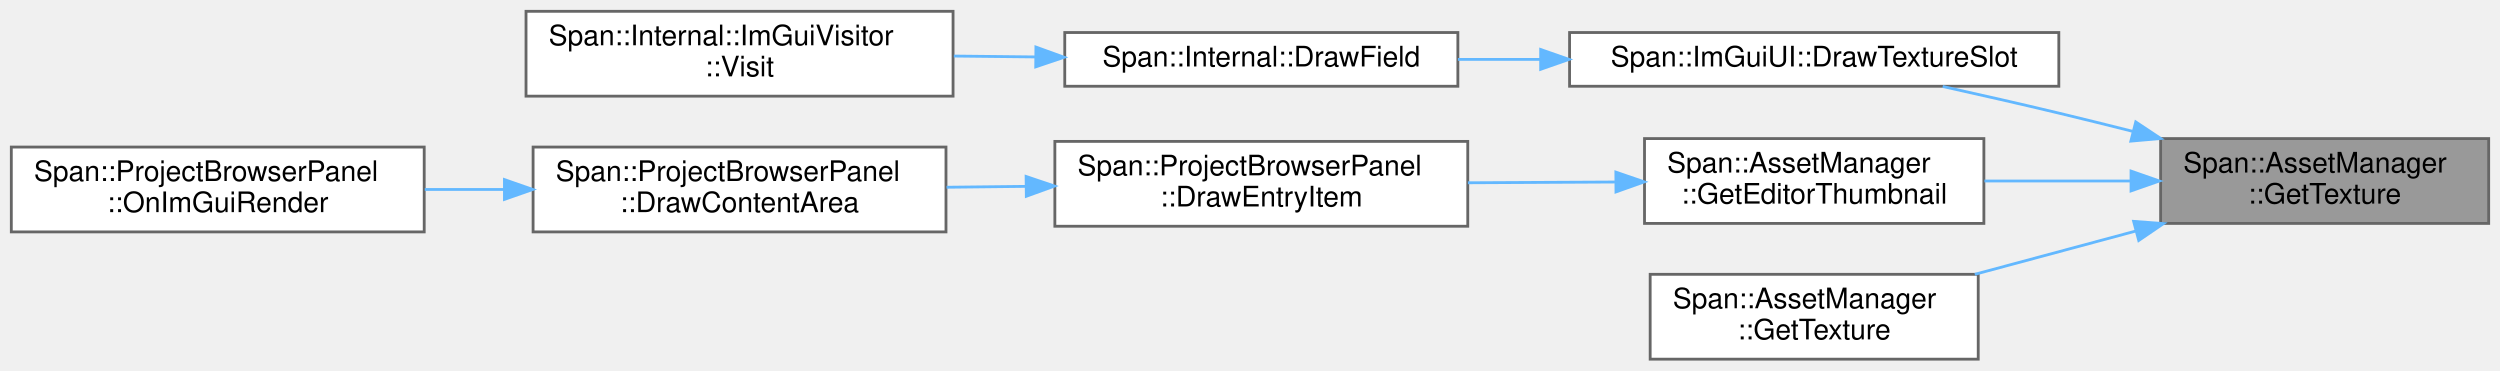
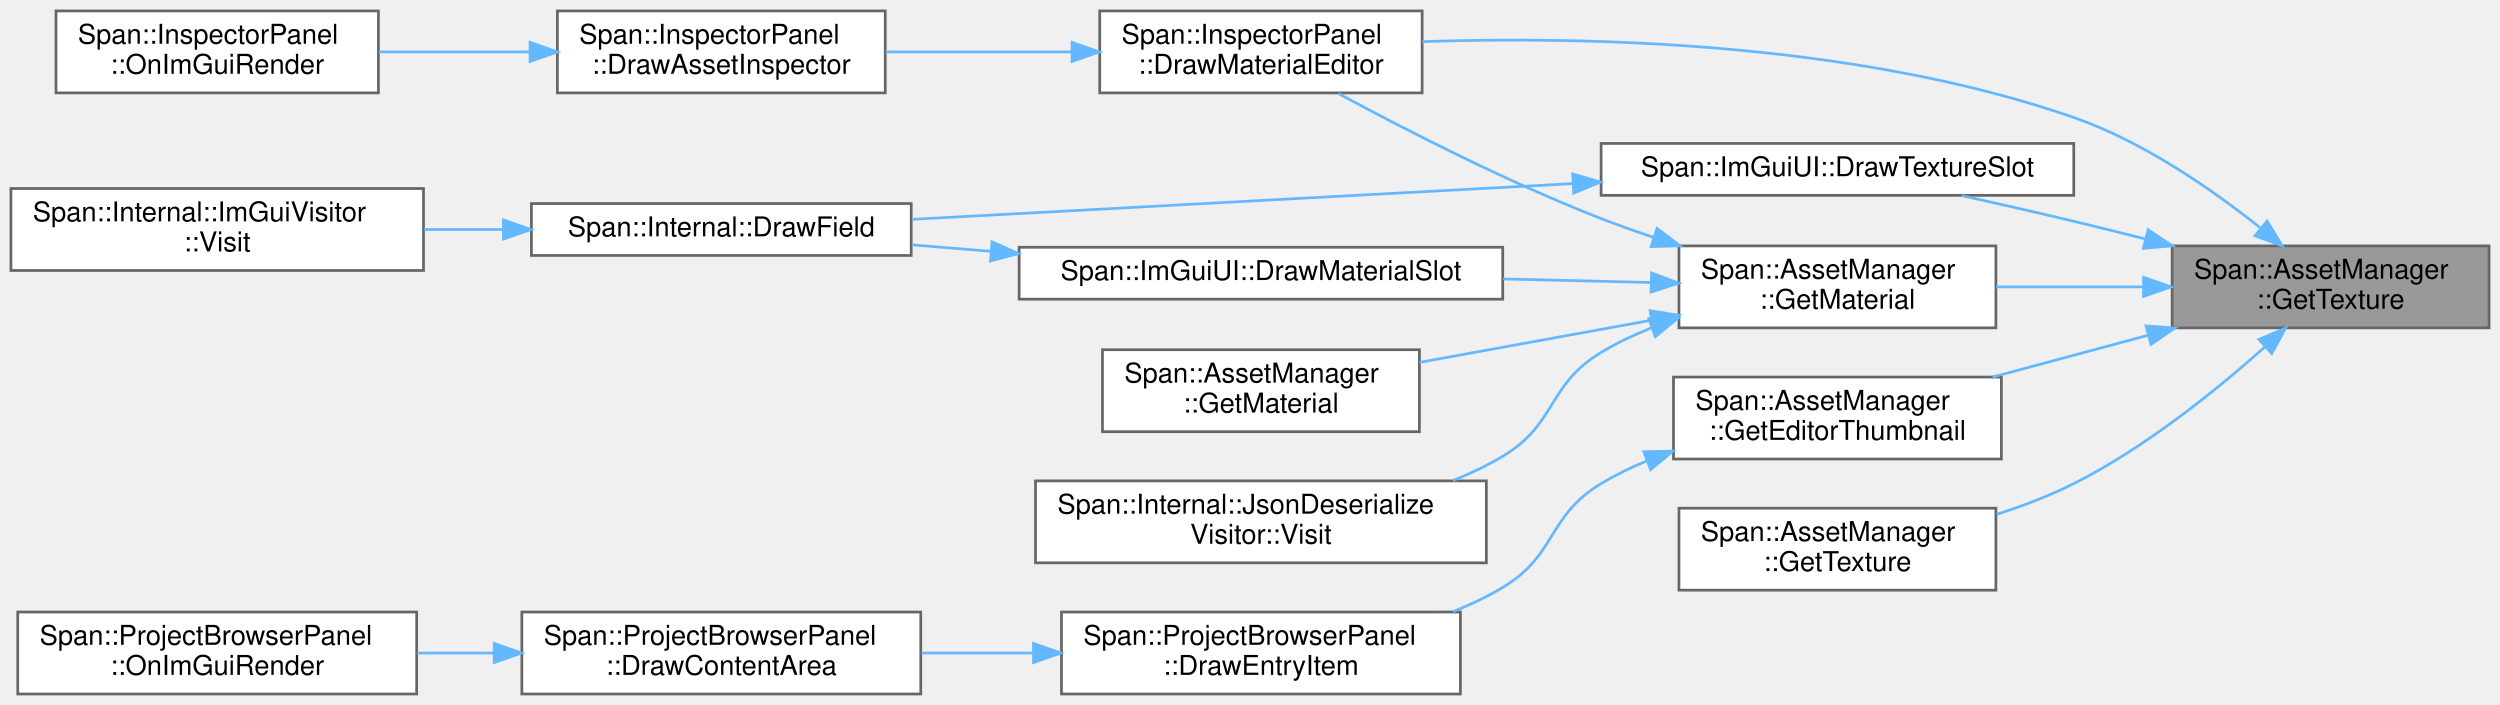
- <svg xmlns="http://www.w3.org/2000/svg" xmlns:xlink="http://www.w3.org/1999/xlink" width="884pt" height="131pt" viewBox="0.00 0.00 884.00 131.00">
-   <g id="graph0" class="graph" transform="scale(1 1) rotate(0) translate(4 127)">
+ <svg xmlns="http://www.w3.org/2000/svg" xmlns:xlink="http://www.w3.org/1999/xlink" width="915pt" height="258pt" viewBox="0.00 0.00 915.00 258.00">
+   <g id="graph0" class="graph" transform="scale(1 1) rotate(0) translate(4 254)">
    <g id="Node000001" class="node">
      <g id="a_Node000001">
        <a xlink:title="GUIDでテクスチャを取得 (推奨)">
-           <polygon fill="#999999" stroke="#666666" points="876,-78 760,-78 760,-48 876,-48 876,-78" />
-           <text text-anchor="start" x="768" y="-66" font-family="Helvetica,sans-Serif" font-size="10.00">Span::AssetManager</text>
-           <text text-anchor="middle" x="818" y="-55" font-family="Helvetica,sans-Serif" font-size="10.00">::GetTexture</text>
+           <polygon fill="#999999" stroke="#666666" points="907,-164 791,-164 791,-134 907,-134 907,-164" />
+           <text text-anchor="start" x="799" y="-152" font-family="Helvetica,sans-Serif" font-size="10.00">Span::AssetManager</text>
+           <text text-anchor="middle" x="849" y="-141" font-family="Helvetica,sans-Serif" font-size="10.00">::GetTexture</text>
        </a>
      </g>
    </g>
    <g id="Node000002" class="node">
      <g id="a_Node000002">
-         <a xlink:href="classSpan_1_1ImGuiUI.html#a051be17f46f22409017503a9b0562d76" target="_top" xlink:title=" ">
-           <polygon fill="white" stroke="#666666" points="724,-115.5 551,-115.5 551,-96.5 724,-96.5 724,-115.5" />
-           <text text-anchor="middle" x="637.5" y="-103.5" font-family="Helvetica,sans-Serif" font-size="10.00">Span::ImGuiUI::DrawTextureSlot</text>
+         <a xlink:href="classSpan_1_1InspectorPanel.html#acbecd010da050d28a48148287775259a" target="_top" xlink:title="マテリアルアセット用のプロパティエディタを描画します。">
+           <polygon fill="white" stroke="#666666" points="516.5,-250 398.5,-250 398.5,-220 516.5,-220 516.5,-250" />
+           <text text-anchor="start" x="406.5" y="-238" font-family="Helvetica,sans-Serif" font-size="10.00">Span::InspectorPanel</text>
+           <text text-anchor="middle" x="457.5" y="-227" font-family="Helvetica,sans-Serif" font-size="10.00">::DrawMaterialEditor</text>
        </a>
      </g>
    </g>
    <g id="edge1_Node000001_Node000002" class="edge">
      <g id="a_edge1_Node000001_Node000002">
        <a xlink:title=" ">
-           <path fill="none" stroke="#63b8ff" d="M750.17,-80.54C741.38,-82.76 732.48,-84.96 724,-87 710.69,-90.19 696.17,-93.49 682.94,-96.42" />
-           <polygon fill="#63b8ff" stroke="#63b8ff" points="751.2,-83.89 760.02,-78.03 749.47,-77.1 751.2,-83.89" />
+           <path fill="none" stroke="#63b8ff" d="M823.2,-170.66C805.47,-184.79 780.36,-202.19 755,-211 675.73,-238.54 577.63,-240.79 516.54,-238.76" />
+           <polygon fill="#63b8ff" stroke="#63b8ff" points="825.76,-173.09 831.28,-164.04 821.32,-167.67 825.76,-173.09" />
        </a>
      </g>
    </g>
    <g id="Node000005" class="node">
      <g id="a_Node000005">
-         <a xlink:href="classSpan_1_1AssetManager.html#ac48434b5c664ed46069ac3d95aadfefb" target="_top" xlink:title="エディタ用: ファイルパスに対応するサムネイル (テクスチャID) を取得します。">
-           <polygon fill="white" stroke="#666666" points="697.5,-78 577.5,-78 577.5,-48 697.5,-48 697.5,-78" />
-           <text text-anchor="start" x="585.5" y="-66" font-family="Helvetica,sans-Serif" font-size="10.00">Span::AssetManager</text>
-           <text text-anchor="middle" x="637.5" y="-55" font-family="Helvetica,sans-Serif" font-size="10.00">::GetEditorThumbnail</text>
+         <a xlink:href="classSpan_1_1ImGuiUI.html#a051be17f46f22409017503a9b0562d76" target="_top" xlink:title=" ">
+           <polygon fill="white" stroke="#666666" points="755,-201.5 582,-201.5 582,-182.5 755,-182.5 755,-201.5" />
+           <text text-anchor="middle" x="668.5" y="-189.5" font-family="Helvetica,sans-Serif" font-size="10.00">Span::ImGuiUI::DrawTextureSlot</text>
        </a>
      </g>
    </g>
    <g id="edge4_Node000001_Node000005" class="edge">
      <g id="a_edge4_Node000001_Node000005">
        <a xlink:title=" ">
-           <path fill="none" stroke="#63b8ff" d="M749.16,-63C732.21,-63 714.18,-63 697.69,-63" />
-           <polygon fill="#63b8ff" stroke="#63b8ff" points="749.54,-66.5 759.54,-63 749.54,-59.5 749.54,-66.5" />
+           <path fill="none" stroke="#63b8ff" d="M781.17,-166.54C772.38,-168.76 763.48,-170.96 755,-173 741.69,-176.19 727.17,-179.49 713.94,-182.42" />
+           <polygon fill="#63b8ff" stroke="#63b8ff" points="782.2,-169.89 791.02,-164.03 780.47,-163.1 782.2,-169.89" />
+         </a>
+       </g>
+     </g>
+     <g id="Node000008" class="node">
+       <g id="a_Node000008">
+         <a xlink:href="classSpan_1_1AssetManager.html#ac48434b5c664ed46069ac3d95aadfefb" target="_top" xlink:title="エディタ用: ファイルパスに対応するサムネイル (テクスチャID) を取得します。">
+           <polygon fill="white" stroke="#666666" points="728.5,-116 608.5,-116 608.5,-86 728.5,-86 728.5,-116" />
+           <text text-anchor="start" x="616.5" y="-104" font-family="Helvetica,sans-Serif" font-size="10.00">Span::AssetManager</text>
+           <text text-anchor="middle" x="668.5" y="-93" font-family="Helvetica,sans-Serif" font-size="10.00">::GetEditorThumbnail</text>
+         </a>
+       </g>
+     </g>
+     <g id="edge7_Node000001_Node000008" class="edge">
+       <g id="a_edge7_Node000001_Node000008">
+         <a xlink:title=" ">
+           <path fill="none" stroke="#63b8ff" d="M782.11,-131.28C763.44,-126.26 743.3,-120.85 725.29,-116" />
+           <polygon fill="#63b8ff" stroke="#63b8ff" points="781.45,-134.73 792.01,-133.94 783.26,-127.97 781.45,-134.73" />
+         </a>
+       </g>
+     </g>
+     <g id="Node000012" class="node">
+       <g id="a_Node000012">
+         <a xlink:href="classSpan_1_1AssetManager.html#afea5c55a143ce55fd19b8fedc4e578f5" target="_top" xlink:title="GUIDでマテリアルを取得 (推奨)">
+           <polygon fill="white" stroke="#666666" points="726.5,-164 610.5,-164 610.5,-134 726.5,-134 726.5,-164" />
+           <text text-anchor="start" x="618.5" y="-152" font-family="Helvetica,sans-Serif" font-size="10.00">Span::AssetManager</text>
+           <text text-anchor="middle" x="668.5" y="-141" font-family="Helvetica,sans-Serif" font-size="10.00">::GetMaterial</text>
+         </a>
+       </g>
+     </g>
+     <g id="edge11_Node000001_Node000012" class="edge">
+       <g id="a_edge11_Node000001_Node000012">
+         <a xlink:title=" ">
+           <path fill="none" stroke="#63b8ff" d="M780.27,-149C762.56,-149 743.64,-149 726.55,-149" />
+           <polygon fill="#63b8ff" stroke="#63b8ff" points="780.54,-152.5 790.54,-149 780.54,-145.5 780.54,-152.5" />
+         </a>
+       </g>
+     </g>
+     <g id="Node000016" class="node">
+       <g id="a_Node000016">
+         <a xlink:href="classSpan_1_1AssetManager.html#a93b56de9af3fadbc0ff27f1e21e44291" target="_top" xlink:title="テクスチャを取得します (キャッシュにあればそれを返し、無ければロードします)。">
+           <polygon fill="white" stroke="#666666" points="726.5,-68 610.5,-68 610.5,-38 726.5,-38 726.5,-68" />
+           <text text-anchor="start" x="618.5" y="-56" font-family="Helvetica,sans-Serif" font-size="10.00">Span::AssetManager</text>
+           <text text-anchor="middle" x="668.5" y="-45" font-family="Helvetica,sans-Serif" font-size="10.00">::GetTexture</text>
+         </a>
+       </g>
+     </g>
+     <g id="edge17_Node000001_Node000016" class="edge">
+       <g id="a_edge17_Node000001_Node000016">
+         <a xlink:title=" ">
+           <path fill="none" stroke="#63b8ff" d="M824.91,-127C807.08,-111.08 781.1,-90.13 755,-77 746.19,-72.56 736.44,-68.85 726.77,-65.77" />
+           <polygon fill="#63b8ff" stroke="#63b8ff" points="822.76,-129.77 832.51,-133.92 827.47,-124.6 822.76,-129.77" />
+         </a>
+       </g>
+     </g>
+     <g id="Node000003" class="node">
+       <g id="a_Node000003">
+         <a xlink:href="classSpan_1_1InspectorPanel.html#aa24fb5f7f8d1de98906fe4b644cb4a86" target="_top" xlink:title="アセット用のインスペクターを描画します。">
+           <polygon fill="white" stroke="#666666" points="320,-250 200,-250 200,-220 320,-220 320,-250" />
+           <text text-anchor="start" x="208" y="-238" font-family="Helvetica,sans-Serif" font-size="10.00">Span::InspectorPanel</text>
+           <text text-anchor="middle" x="260" y="-227" font-family="Helvetica,sans-Serif" font-size="10.00">::DrawAssetInspector</text>
+         </a>
+       </g>
+     </g>
+     <g id="edge2_Node000002_Node000003" class="edge">
+       <g id="a_edge2_Node000002_Node000003">
+         <a xlink:title=" ">
+           <path fill="none" stroke="#63b8ff" d="M388.36,-235C366.17,-235 341.74,-235 320.26,-235" />
+           <polygon fill="#63b8ff" stroke="#63b8ff" points="388.37,-238.5 398.37,-235 388.37,-231.5 388.37,-238.5" />
+         </a>
+       </g>
+     </g>
+     <g id="Node000004" class="node">
+       <g id="a_Node000004">
+         <a xlink:href="classSpan_1_1InspectorPanel.html#ae32fda6018a2e54f880e6708ac5b89fe" target="_top" xlink:title="毎フレーム呼ばれる描画関数。">
+           <polygon fill="white" stroke="#666666" points="134.5,-250 16.5,-250 16.5,-220 134.5,-220 134.5,-250" />
+           <text text-anchor="start" x="24.5" y="-238" font-family="Helvetica,sans-Serif" font-size="10.00">Span::InspectorPanel</text>
+           <text text-anchor="middle" x="75.5" y="-227" font-family="Helvetica,sans-Serif" font-size="10.00">::OnImGuiRender</text>
+         </a>
+       </g>
+     </g>
+     <g id="edge3_Node000003_Node000004" class="edge">
+       <g id="a_edge3_Node000003_Node000004">
+         <a xlink:title=" ">
+           <path fill="none" stroke="#63b8ff" d="M189.76,-235C171.6,-235 152.2,-235 134.67,-235" />
+           <polygon fill="#63b8ff" stroke="#63b8ff" points="190,-238.5 200,-235 190,-231.5 190,-238.5" />
+         </a>
+       </g>
+     </g>
+     <g id="Node000006" class="node">
+       <g id="a_Node000006">
+         <a xlink:href="namespaceSpan_1_1Internal.html#ae18b71c51d88d168549fe9542ed952bb" target="_top" xlink:title="型に応じた描画ヘルパー関数">
+           <polygon fill="white" stroke="#666666" points="329.5,-179.5 190.5,-179.5 190.5,-160.5 329.5,-160.5 329.5,-179.5" />
+           <text text-anchor="middle" x="260" y="-167.5" font-family="Helvetica,sans-Serif" font-size="10.00">Span::Internal::DrawField</text>
+         </a>
+       </g>
+     </g>
+     <g id="edge5_Node000005_Node000006" class="edge">
+       <g id="a_edge5_Node000005_Node000006">
+         <a xlink:title=" ">
+           <path fill="none" stroke="#63b8ff" d="M571.49,-186.8C497.2,-182.78 396.12,-177.31 329.75,-173.72" />
+           <polygon fill="#63b8ff" stroke="#63b8ff" points="571.61,-190.32 581.79,-187.36 571.99,-183.33 571.61,-190.32" />
+         </a>
+       </g>
+     </g>
+     <g id="Node000007" class="node">
+       <g id="a_Node000007">
+         <a xlink:href="structSpan_1_1Internal_1_1ImGuiVisitor.html#a966eba59899c3c97a93ed58acb5612a8" target="_top" xlink:title=" ">
+           <polygon fill="white" stroke="#666666" points="151,-185 0,-185 0,-155 151,-155 151,-185" />
+           <text text-anchor="start" x="8" y="-173" font-family="Helvetica,sans-Serif" font-size="10.00">Span::Internal::ImGuiVisitor</text>
+           <text text-anchor="middle" x="75.5" y="-162" font-family="Helvetica,sans-Serif" font-size="10.00">::Visit</text>
+         </a>
+       </g>
+     </g>
+     <g id="edge6_Node000006_Node000007" class="edge">
+       <g id="a_edge6_Node000006_Node000007">
+         <a xlink:title=" ">
+           <path fill="none" stroke="#63b8ff" d="M180.01,-170C170.47,-170 160.75,-170 151.28,-170" />
+           <polygon fill="#63b8ff" stroke="#63b8ff" points="180.26,-173.5 190.26,-170 180.26,-166.5 180.26,-173.5" />
        </a>
      </g>
    </g>
    <g id="Node000009" class="node">
      <g id="a_Node000009">
-         <a xlink:href="classSpan_1_1AssetManager.html#a93b56de9af3fadbc0ff27f1e21e44291" target="_top" xlink:title="テクスチャを取得します (キャッシュにあればそれを返し、無ければロードします)。">
-           <polygon fill="white" stroke="#666666" points="695.5,-30 579.5,-30 579.5,0 695.5,0 695.5,-30" />
-           <text text-anchor="start" x="587.5" y="-18" font-family="Helvetica,sans-Serif" font-size="10.00">Span::AssetManager</text>
-           <text text-anchor="middle" x="637.5" y="-7" font-family="Helvetica,sans-Serif" font-size="10.00">::GetTexture</text>
-         </a>
-       </g>
-     </g>
-     <g id="edge8_Node000001_Node000009" class="edge">
-       <g id="a_edge8_Node000001_Node000009">
-         <a xlink:title=" ">
-           <path fill="none" stroke="#63b8ff" d="M751.11,-45.28C732.44,-40.26 712.3,-34.85 694.29,-30" />
-           <polygon fill="#63b8ff" stroke="#63b8ff" points="750.45,-48.73 761.01,-47.94 752.26,-41.97 750.45,-48.73" />
-         </a>
-       </g>
-     </g>
-     <g id="Node000003" class="node">
-       <g id="a_Node000003">
-         <a xlink:href="namespaceSpan_1_1Internal.html#ae18b71c51d88d168549fe9542ed952bb" target="_top" xlink:title="型に応じた描画ヘルパー関数">
-           <polygon fill="white" stroke="#666666" points="511.5,-115.5 372.5,-115.5 372.5,-96.5 511.5,-96.5 511.5,-115.5" />
-           <text text-anchor="middle" x="442" y="-103.5" font-family="Helvetica,sans-Serif" font-size="10.00">Span::Internal::DrawField</text>
-         </a>
-       </g>
-     </g>
-     <g id="edge2_Node000002_Node000003" class="edge">
-       <g id="a_edge2_Node000002_Node000003">
-         <a xlink:title=" ">
-           <path fill="none" stroke="#63b8ff" d="M540.58,-106C530.77,-106 520.95,-106 511.52,-106" />
-           <polygon fill="#63b8ff" stroke="#63b8ff" points="540.78,-109.5 550.78,-106 540.78,-102.5 540.78,-109.5" />
-         </a>
-       </g>
-     </g>
-     <g id="Node000004" class="node">
-       <g id="a_Node000004">
-         <a xlink:href="structSpan_1_1Internal_1_1ImGuiVisitor.html#a966eba59899c3c97a93ed58acb5612a8" target="_top" xlink:title=" ">
-           <polygon fill="white" stroke="#666666" points="333,-123 182,-123 182,-93 333,-93 333,-123" />
-           <text text-anchor="start" x="190" y="-111" font-family="Helvetica,sans-Serif" font-size="10.00">Span::Internal::ImGuiVisitor</text>
-           <text text-anchor="middle" x="257.5" y="-100" font-family="Helvetica,sans-Serif" font-size="10.00">::Visit</text>
-         </a>
-       </g>
-     </g>
-     <g id="edge3_Node000003_Node000004" class="edge">
-       <g id="a_edge3_Node000003_Node000004">
-         <a xlink:title=" ">
-           <path fill="none" stroke="#63b8ff" d="M362.01,-106.87C352.47,-106.97 342.75,-107.08 333.28,-107.18" />
-           <polygon fill="#63b8ff" stroke="#63b8ff" points="362.3,-110.36 372.26,-106.75 362.23,-103.36 362.3,-110.36" />
-         </a>
-       </g>
-     </g>
-     <g id="Node000006" class="node">
-       <g id="a_Node000006">
        <a xlink:href="classSpan_1_1ProjectBrowserPanel.html#a61f13161ddf1dcca1a2a1a5a8a865ccc" target="_top" xlink:title="個別のアセットアイテムを描画します。">
-           <polygon fill="white" stroke="#666666" points="515,-77 369,-77 369,-47 515,-47 515,-77" />
-           <text text-anchor="start" x="377" y="-65" font-family="Helvetica,sans-Serif" font-size="10.00">Span::ProjectBrowserPanel</text>
-           <text text-anchor="middle" x="442" y="-54" font-family="Helvetica,sans-Serif" font-size="10.00">::DrawEntryItem</text>
-         </a>
-       </g>
-     </g>
-     <g id="edge5_Node000005_Node000006" class="edge">
-       <g id="a_edge5_Node000005_Node000006">
-         <a xlink:title=" ">
-           <path fill="none" stroke="#63b8ff" d="M567.05,-62.64C550.16,-62.55 532.06,-62.46 515.05,-62.37" />
-           <polygon fill="#63b8ff" stroke="#63b8ff" points="567.37,-66.14 577.39,-62.69 567.41,-59.14 567.37,-66.14" />
-         </a>
-       </g>
-     </g>
-     <g id="Node000007" class="node">
-       <g id="a_Node000007">
+           <polygon fill="white" stroke="#666666" points="530.5,-30 384.5,-30 384.5,0 530.5,0 530.5,-30" />
+           <text text-anchor="start" x="392.5" y="-18" font-family="Helvetica,sans-Serif" font-size="10.00">Span::ProjectBrowserPanel</text>
+           <text text-anchor="middle" x="457.5" y="-7" font-family="Helvetica,sans-Serif" font-size="10.00">::DrawEntryItem</text>
+         </a>
+       </g>
+     </g>
+     <g id="edge8_Node000008_Node000009" class="edge">
+       <g id="a_edge8_Node000008_Node000009">
+         <a xlink:title=" ">
+           <path fill="none" stroke="#63b8ff" d="M598.9,-85.39C593.01,-82.97 587.28,-80.19 582,-77 562.08,-64.98 565.95,-50.96 546,-39 540.33,-35.6 534.16,-32.67 527.81,-30.14" />
+           <polygon fill="#63b8ff" stroke="#63b8ff" points="597.67,-88.66 608.27,-88.9 600.13,-82.11 597.67,-88.66" />
+         </a>
+       </g>
+     </g>
+     <g id="Node000010" class="node">
+       <g id="a_Node000010">
        <a xlink:href="classSpan_1_1ProjectBrowserPanel.html#a3877e936c3c6ee4b522ea63dc65dfd3b" target="_top" xlink:title="右側のファイル/アセット一覧エリアを描画します。">
-           <polygon fill="white" stroke="#666666" points="330.5,-75 184.5,-75 184.5,-45 330.5,-45 330.5,-75" />
-           <text text-anchor="start" x="192.5" y="-63" font-family="Helvetica,sans-Serif" font-size="10.00">Span::ProjectBrowserPanel</text>
-           <text text-anchor="middle" x="257.5" y="-52" font-family="Helvetica,sans-Serif" font-size="10.00">::DrawContentArea</text>
-         </a>
-       </g>
-     </g>
-     <g id="edge6_Node000006_Node000007" class="edge">
-       <g id="a_edge6_Node000006_Node000007">
-         <a xlink:title=" ">
-           <path fill="none" stroke="#63b8ff" d="M358.78,-61.1C349.42,-61 339.92,-60.89 330.7,-60.79" />
-           <polygon fill="#63b8ff" stroke="#63b8ff" points="358.83,-64.6 368.87,-61.21 358.91,-57.6 358.83,-64.6" />
-         </a>
-       </g>
-     </g>
-     <g id="Node000008" class="node">
-       <g id="a_Node000008">
+           <polygon fill="white" stroke="#666666" points="333,-30 187,-30 187,0 333,0 333,-30" />
+           <text text-anchor="start" x="195" y="-18" font-family="Helvetica,sans-Serif" font-size="10.00">Span::ProjectBrowserPanel</text>
+           <text text-anchor="middle" x="260" y="-7" font-family="Helvetica,sans-Serif" font-size="10.00">::DrawContentArea</text>
+         </a>
+       </g>
+     </g>
+     <g id="edge9_Node000009_Node000010" class="edge">
+       <g id="a_edge9_Node000009_Node000010">
+         <a xlink:title=" ">
+           <path fill="none" stroke="#63b8ff" d="M374,-15C360.47,-15 346.53,-15 333.27,-15" />
+           <polygon fill="#63b8ff" stroke="#63b8ff" points="374.26,-18.5 384.26,-15 374.26,-11.5 374.26,-18.5" />
+         </a>
+       </g>
+     </g>
+     <g id="Node000011" class="node">
+       <g id="a_Node000011">
        <a xlink:href="classSpan_1_1ProjectBrowserPanel.html#ad259c8cf9a9c066350b699f9cd14438e" target="_top" xlink:title="GUI描画の更新処理">
-           <polygon fill="white" stroke="#666666" points="146,-75 0,-75 0,-45 146,-45 146,-75" />
-           <text text-anchor="start" x="8" y="-63" font-family="Helvetica,sans-Serif" font-size="10.00">Span::ProjectBrowserPanel</text>
-           <text text-anchor="middle" x="73" y="-52" font-family="Helvetica,sans-Serif" font-size="10.00">::OnImGuiRender</text>
-         </a>
-       </g>
-     </g>
-     <g id="edge7_Node000007_Node000008" class="edge">
-       <g id="a_edge7_Node000007_Node000008">
-         <a xlink:title=" ">
-           <path fill="none" stroke="#63b8ff" d="M174.28,-60C164.92,-60 155.42,-60 146.2,-60" />
-           <polygon fill="#63b8ff" stroke="#63b8ff" points="174.37,-63.5 184.37,-60 174.37,-56.5 174.37,-63.5" />
+           <polygon fill="white" stroke="#666666" points="148.5,-30 2.5,-30 2.5,0 148.5,0 148.5,-30" />
+           <text text-anchor="start" x="10.5" y="-18" font-family="Helvetica,sans-Serif" font-size="10.00">Span::ProjectBrowserPanel</text>
+           <text text-anchor="middle" x="75.5" y="-7" font-family="Helvetica,sans-Serif" font-size="10.00">::OnImGuiRender</text>
+         </a>
+       </g>
+     </g>
+     <g id="edge10_Node000010_Node000011" class="edge">
+       <g id="a_edge10_Node000010_Node000011">
+         <a xlink:title=" ">
+           <path fill="none" stroke="#63b8ff" d="M176.78,-15C167.42,-15 157.92,-15 148.7,-15" />
+           <polygon fill="#63b8ff" stroke="#63b8ff" points="176.87,-18.5 186.87,-15 176.87,-11.5 176.87,-18.5" />
+         </a>
+       </g>
+     </g>
+     <g id="edge12_Node000012_Node000002" class="edge">
+       <g id="a_edge12_Node000012_Node000002">
+         <a xlink:title=" ">
+           <path fill="none" stroke="#63b8ff" d="M601.29,-167.11C594.72,-169.28 588.2,-171.59 582,-174 547.91,-187.29 510.45,-206.48 485.83,-219.77" />
+           <polygon fill="#63b8ff" stroke="#63b8ff" points="602.46,-170.41 610.92,-164.03 600.33,-163.74 602.46,-170.41" />
+         </a>
+       </g>
+     </g>
+     <g id="Node000013" class="node">
+       <g id="a_Node000013">
+         <a xlink:href="classSpan_1_1ImGuiUI.html#a34b9192587c923b4380f4cbc72155b75" target="_top" xlink:title=" ">
+           <polygon fill="white" stroke="#666666" points="546,-163.5 369,-163.5 369,-144.5 546,-144.5 546,-163.5" />
+           <text text-anchor="middle" x="457.5" y="-151.5" font-family="Helvetica,sans-Serif" font-size="10.00">Span::ImGuiUI::DrawMaterialSlot</text>
+         </a>
+       </g>
+     </g>
+     <g id="edge13_Node000012_Node000013" class="edge">
+       <g id="a_edge13_Node000012_Node000013">
+         <a xlink:title=" ">
+           <path fill="none" stroke="#63b8ff" d="M599.93,-150.62C582.79,-151.03 564.13,-151.47 546.15,-151.9" />
+           <polygon fill="#63b8ff" stroke="#63b8ff" points="600.48,-154.1 610.39,-150.37 600.31,-147.11 600.48,-154.1" />
+         </a>
+       </g>
+     </g>
+     <g id="Node000014" class="node">
+       <g id="a_Node000014">
+         <a xlink:href="classSpan_1_1AssetManager.html#a6d21e48b9d53035bbd83c5ae91ec083b" target="_top" xlink:title="パスでマテリアルを取得 (キャッシュ対応)。">
+           <polygon fill="white" stroke="#666666" points="515.5,-126 399.5,-126 399.5,-96 515.5,-96 515.5,-126" />
+           <text text-anchor="start" x="407.5" y="-114" font-family="Helvetica,sans-Serif" font-size="10.00">Span::AssetManager</text>
+           <text text-anchor="middle" x="457.5" y="-103" font-family="Helvetica,sans-Serif" font-size="10.00">::GetMaterial</text>
+         </a>
+       </g>
+     </g>
+     <g id="edge15_Node000012_Node000014" class="edge">
+       <g id="a_edge15_Node000012_Node000014">
+         <a xlink:title=" ">
+           <path fill="none" stroke="#63b8ff" d="M600.5,-136.82C573.13,-131.84 541.8,-126.14 515.54,-121.37" />
+           <polygon fill="#63b8ff" stroke="#63b8ff" points="599.93,-140.27 610.39,-138.62 601.18,-133.38 599.93,-140.27" />
+         </a>
+       </g>
+     </g>
+     <g id="Node000015" class="node">
+       <g id="a_Node000015">
+         <a xlink:href="structSpan_1_1Internal_1_1JsonDeserializeVisitor.html#a9ec1cdf5e6d1a1d8bdc2d4138cbd5bc7" target="_top" xlink:title=" ">
+           <polygon fill="white" stroke="#666666" points="540,-78 375,-78 375,-48 540,-48 540,-78" />
+           <text text-anchor="start" x="383" y="-66" font-family="Helvetica,sans-Serif" font-size="10.00">Span::Internal::JsonDeserialize</text>
+           <text text-anchor="middle" x="457.5" y="-55" font-family="Helvetica,sans-Serif" font-size="10.00">Visitor::Visit</text>
+         </a>
+       </g>
+     </g>
+     <g id="edge16_Node000012_Node000015" class="edge">
+       <g id="a_edge16_Node000012_Node000015">
+         <a xlink:title=" ">
+           <path fill="none" stroke="#63b8ff" d="M600.51,-134.04C594.05,-131.47 587.76,-128.48 582,-125 562.08,-112.98 565.95,-98.96 546,-87 540.33,-83.6 534.16,-80.67 527.81,-78.14" />
+           <polygon fill="#63b8ff" stroke="#63b8ff" points="599.47,-137.38 610.06,-137.5 601.86,-130.8 599.47,-137.38" />
+         </a>
+       </g>
+     </g>
+     <g id="edge14_Node000013_Node000006" class="edge">
+       <g id="a_edge14_Node000013_Node000006">
+         <a xlink:title=" ">
+           <path fill="none" stroke="#63b8ff" d="M358.6,-162.01C348.83,-162.81 339.07,-163.61 329.7,-164.38" />
+           <polygon fill="#63b8ff" stroke="#63b8ff" points="359.08,-165.49 368.76,-161.18 358.51,-158.51 359.08,-165.49" />
        </a>
      </g>
    </g>
  </g>
</svg>
